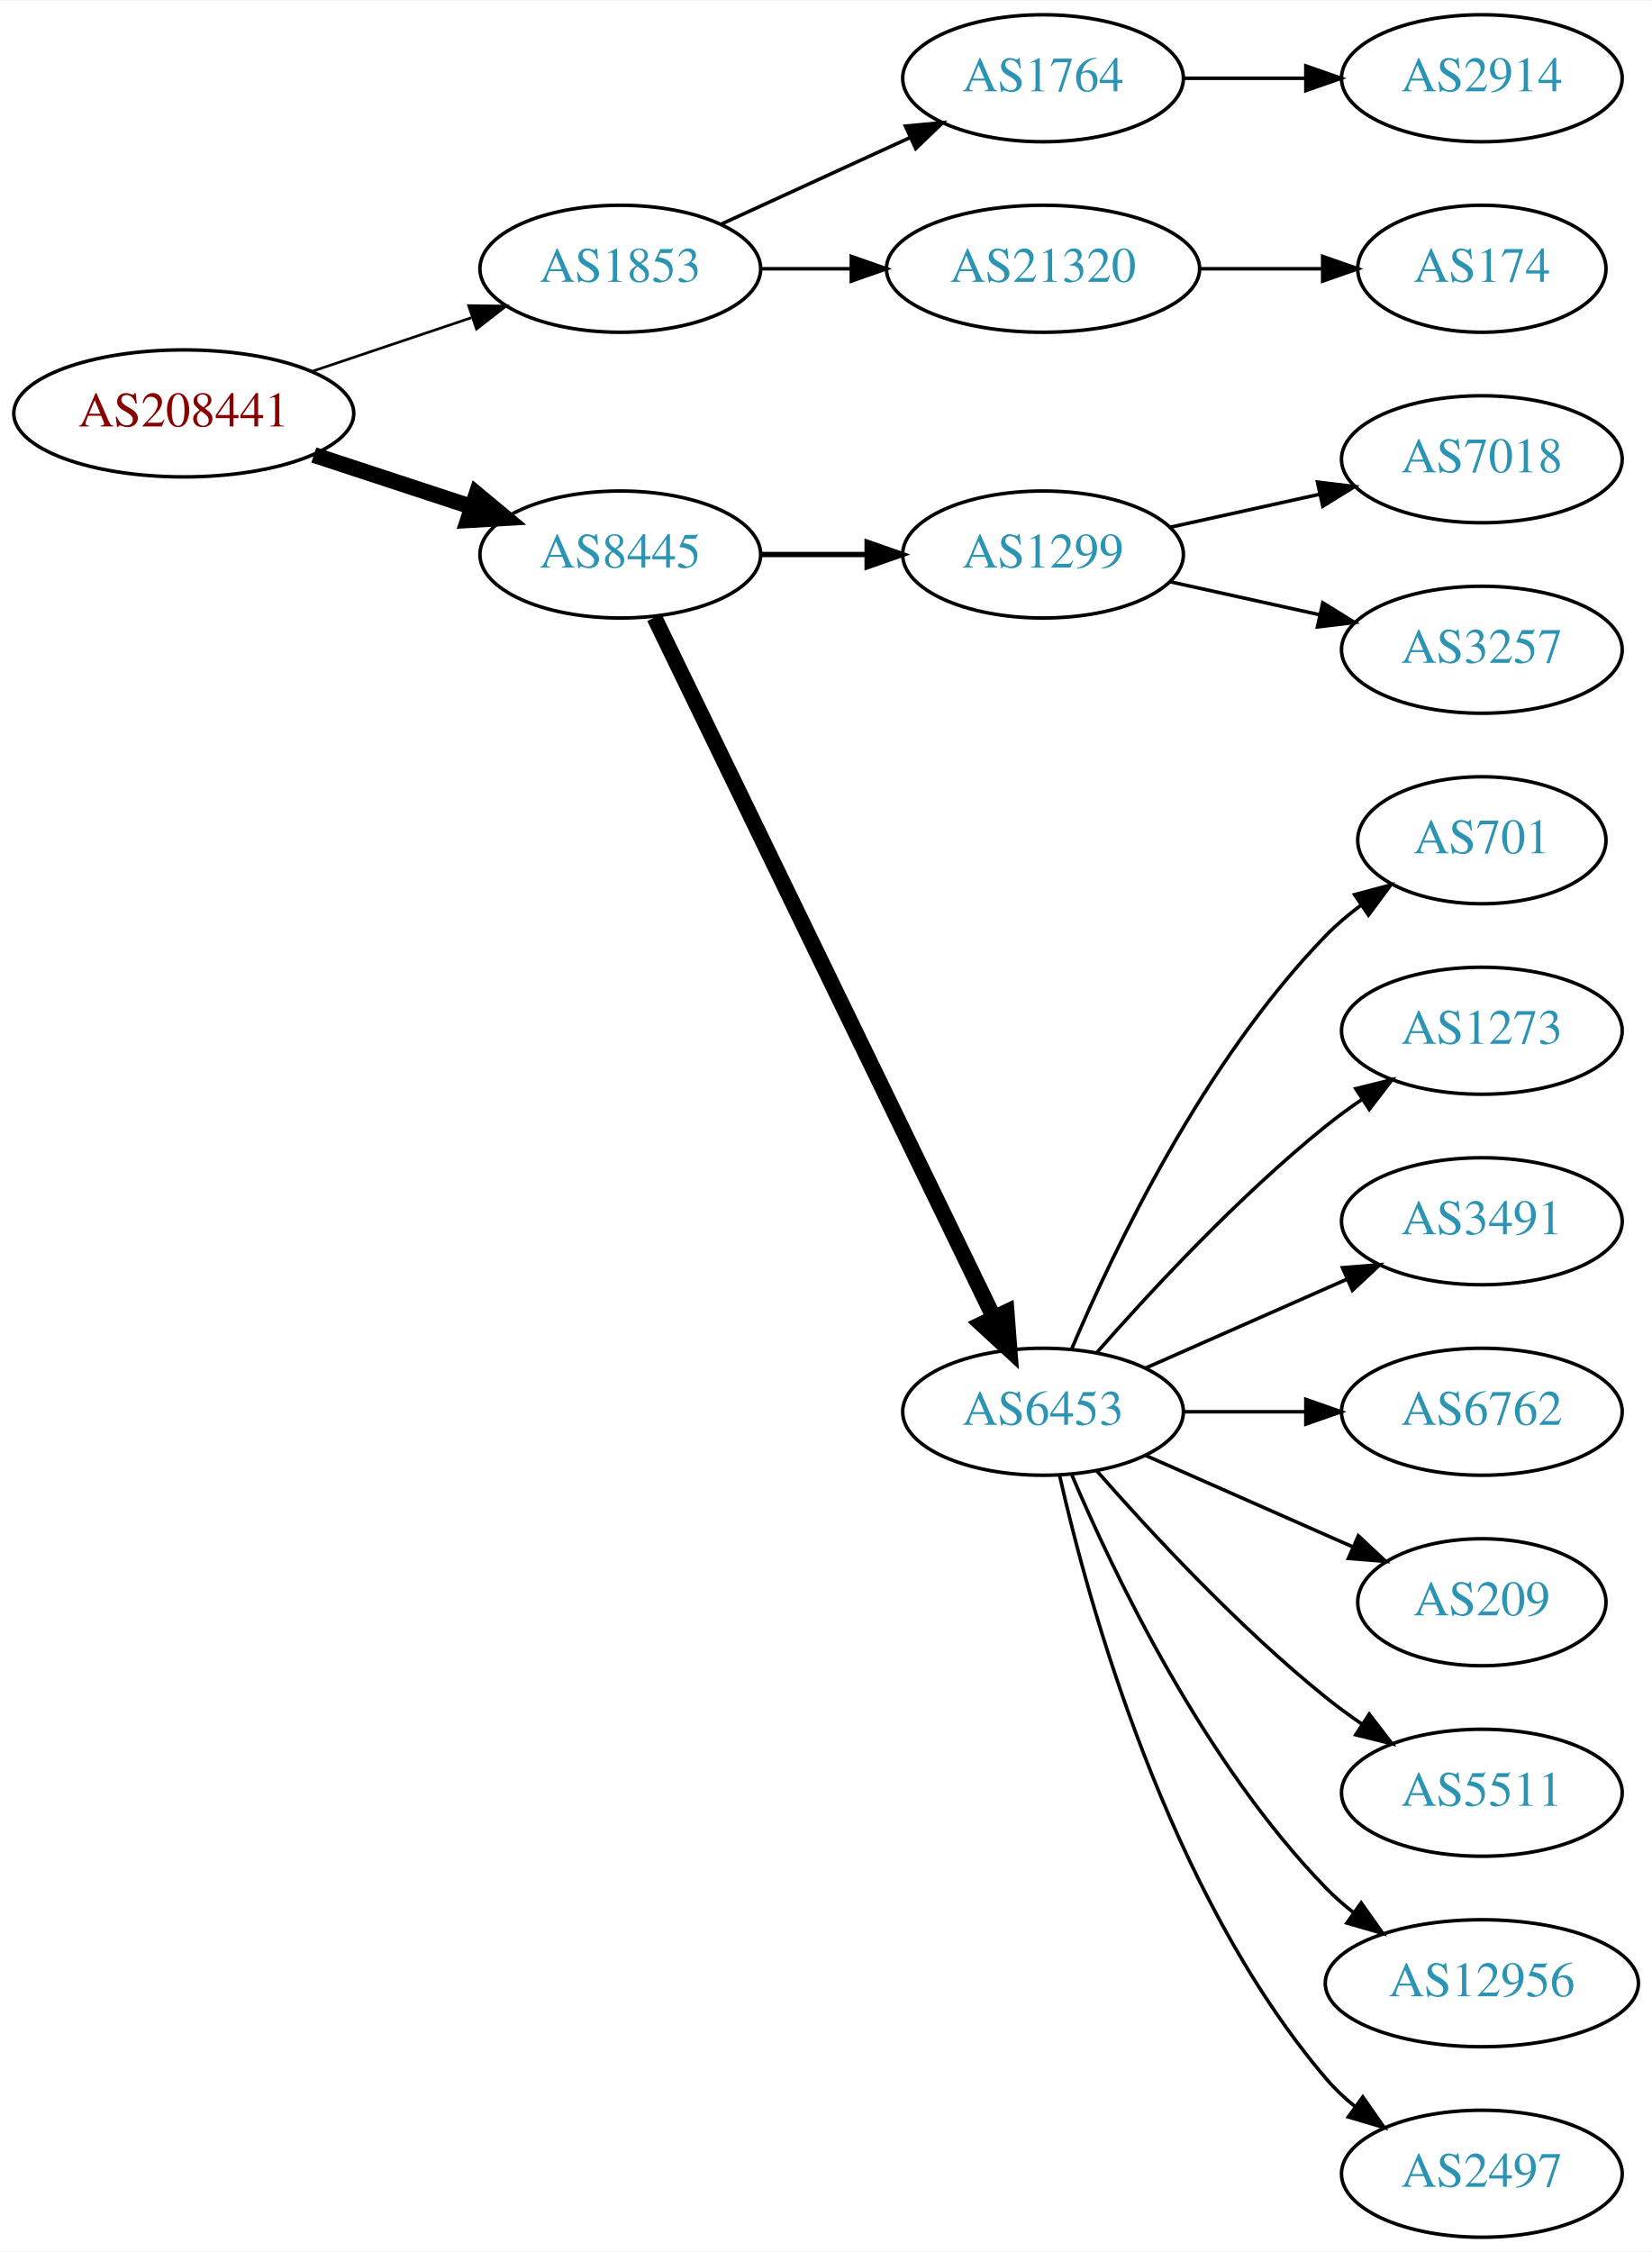
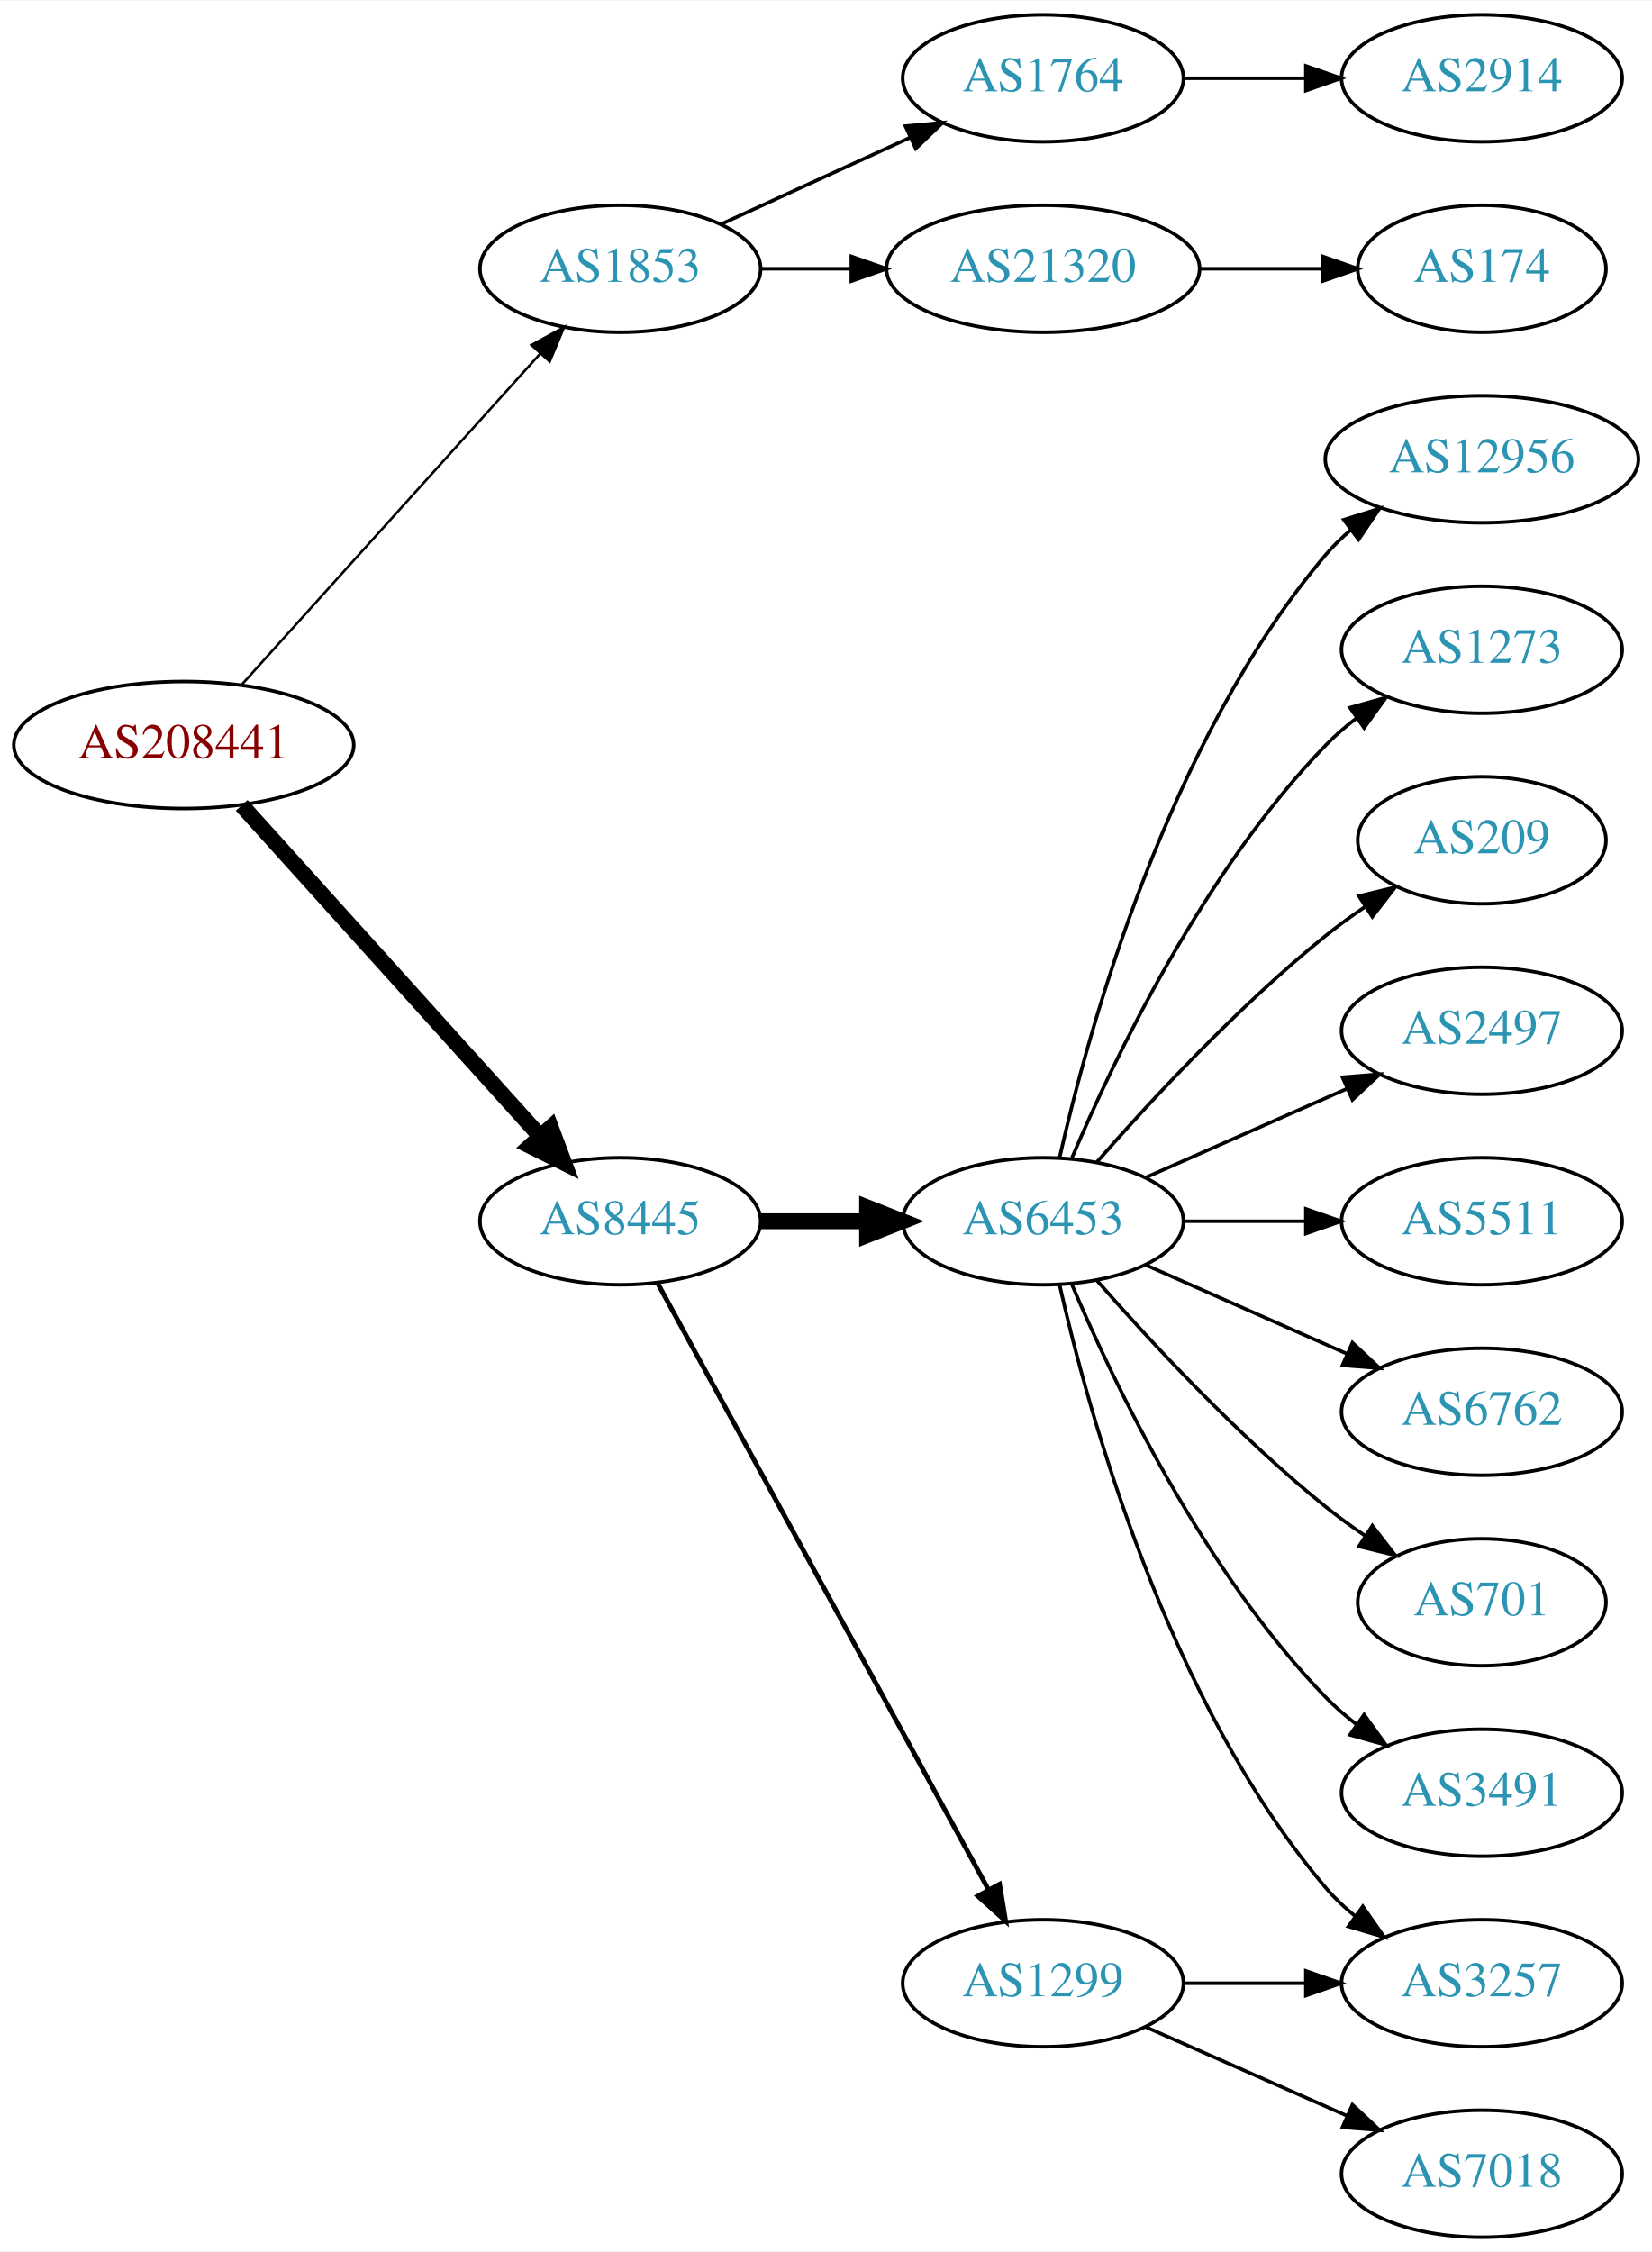
<svg xmlns="http://www.w3.org/2000/svg" xmlns:xlink="http://www.w3.org/1999/xlink" width="468pt" height="638pt" viewBox="0.00 0.00 468.27 638.00">
  <g id="graph0" class="graph" transform="scale(1 1) rotate(0) translate(4 634)">
    <polygon fill="white" stroke="none" points="-4,4 -4,-634 464.269,-634 464.269,4 -4,4" />
    <g id="node1" class="node">
      <g id="a_node1">
        <a xlink:href="/asn/208441" xlink:title="AS208441 ~ Amt der Salzburger Landesregierung [AT]">
-           <ellipse fill="#ffffff" stroke="black" cx="48.096" cy="-517" rx="48.192" ry="18" />
-           <text text-anchor="middle" x="48.096" y="-513.3" font-family="Times,serif" font-size="14.00" fill="#880000">AS208441</text>
+           <ellipse fill="#ffffff" stroke="black" cx="48.096" cy="-423" rx="48.192" ry="18" />
+           <text text-anchor="middle" x="48.096" y="-419.3" font-family="Times,serif" font-size="14.00" fill="#880000">AS208441</text>
        </a>
      </g>
    </g>
    <g id="node2" class="node">
      <g id="a_node2">
        <a xlink:href="/asn/1853" xlink:title="AS1853 ~ ACOnet Backbone [AT]">
          <ellipse fill="#ffffff" stroke="black" cx="171.838" cy="-558" rx="39.794" ry="18" />
          <text text-anchor="middle" x="171.838" y="-554.3" font-family="Times,serif" font-size="14.00" fill="#2c94b3">AS1853</text>
        </a>
      </g>
    </g>
    <g id="edge1" class="edge">
-       <path fill="none" stroke="black" stroke-width="0.75" d="M84.309,-528.859C98.459,-533.624 114.874,-539.152 129.578,-544.105" />
-       <polygon fill="black" stroke="black" stroke-width="0.75" points="128.843,-547.55 139.437,-547.425 131.077,-540.916 128.843,-547.55" />
+       <path fill="none" stroke="black" stroke-width="0.692" d="M64.514,-440.098C85.945,-463.862 124.837,-506.99 149.174,-533.977" />
+       <polygon fill="black" stroke="black" stroke-width="0.692" points="146.629,-536.381 155.925,-541.463 151.827,-531.693 146.629,-536.381" />
    </g>
    <g id="node3" class="node">
      <g id="a_node3">
        <a xlink:href="/asn/8445" xlink:title="AS8445 ~ SALZBURG-AG-AS [AT]">
-           <ellipse fill="#ffffff" stroke="black" cx="171.838" cy="-477" rx="39.794" ry="18" />
-           <text text-anchor="middle" x="171.838" y="-473.3" font-family="Times,serif" font-size="14.00" fill="#2c94b3">AS8445</text>
+           <ellipse fill="#ffffff" stroke="black" cx="171.838" cy="-288" rx="39.794" ry="18" />
+           <text text-anchor="middle" x="171.838" y="-284.3" font-family="Times,serif" font-size="14.00" fill="#2c94b3">AS8445</text>
        </a>
      </g>
    </g>
    <g id="edge2" class="edge">
-       <path fill="none" stroke="black" stroke-width="4.5" d="M84.964,-505.215C98.983,-500.609 115.143,-495.299 129.637,-490.537" />
-       <polygon fill="black" stroke="black" stroke-width="4.5" points="131.086,-494.206 139.358,-487.343 128.628,-486.724 131.086,-494.206" />
+       <path fill="none" stroke="black" stroke-width="4.5" d="M64.514,-405.902C85.945,-382.138 124.837,-339.01 149.174,-312.023" />
+       <polygon fill="black" stroke="black" stroke-width="4.5" points="152.152,-314.6 155.925,-304.537 146.304,-309.326 152.152,-314.6" />
    </g>
    <g id="node4" class="node">
      <g id="a_node4">
        <a xlink:href="/asn/1764" xlink:title="AS1764 ~ NEXTLAYER-AS [AT]">
          <ellipse fill="#ffffff" stroke="black" cx="291.681" cy="-612" rx="39.794" ry="18" />
          <text text-anchor="middle" x="291.681" y="-608.3" font-family="Times,serif" font-size="14.00" fill="#2c94b3">AS1764</text>
        </a>
      </g>
    </g>
    <g id="edge3" class="edge">
      <path fill="none" stroke="black" d="M200.467,-570.661C216.424,-577.973 236.694,-587.261 253.977,-595.181" />
      <polygon fill="black" stroke="black" points="252.676,-598.435 263.225,-599.419 255.592,-592.071 252.676,-598.435" />
    </g>
    <g id="node5" class="node">
      <g id="a_node5">
        <a xlink:href="/asn/21320" xlink:title="AS21320 ~ GEANT Vereniging [EU]">
          <ellipse fill="#ffffff" stroke="black" cx="291.681" cy="-558" rx="44.393" ry="18" />
          <text text-anchor="middle" x="291.681" y="-554.3" font-family="Times,serif" font-size="14.00" fill="#2c94b3">AS21320</text>
        </a>
      </g>
    </g>
    <g id="edge4" class="edge">
      <path fill="none" stroke="black" d="M211.751,-558C219.853,-558 228.528,-558 237.055,-558" />
      <polygon fill="black" stroke="black" points="237.332,-561.5 247.332,-558 237.332,-554.5 237.332,-561.5" />
    </g>
    <g id="node8" class="node">
      <g id="a_node8">
-         <a xlink:href="/asn/1299" xlink:title="AS1299 ~ Telia Carrier [EU]">
-           <ellipse fill="#ffffff" stroke="black" cx="291.681" cy="-477" rx="39.794" ry="18" />
-           <text text-anchor="middle" x="291.681" y="-473.3" font-family="Times,serif" font-size="14.00" fill="#2c94b3">AS1299</text>
+         <a xlink:href="/asn/6453" xlink:title="AS6453 ~ TATA COMMUNICATIONS (AMERICA) INC [US]">
+           <ellipse fill="#ffffff" stroke="black" cx="291.681" cy="-288" rx="39.794" ry="18" />
+           <text text-anchor="middle" x="291.681" y="-284.3" font-family="Times,serif" font-size="14.00" fill="#2c94b3">AS6453</text>
        </a>
      </g>
    </g>
    <g id="edge7" class="edge">
-       <path fill="none" stroke="black" stroke-width="1.5" d="M211.751,-477C221.304,-477 231.654,-477 241.616,-477" />
-       <polygon fill="black" stroke="black" stroke-width="1.5" points="241.809,-480.5 251.809,-477 241.809,-473.5 241.809,-480.5" />
+       <path fill="none" stroke="black" stroke-width="4.5" d="M211.751,-288C221.304,-288 231.654,-288 241.616,-288" />
+       <polygon fill="black" stroke="black" stroke-width="4.5" points="241.809,-291.938 251.809,-288 241.809,-284.063 241.809,-291.938" />
    </g>
    <g id="node9" class="node">
      <g id="a_node9">
-         <a xlink:href="/asn/6453" xlink:title="AS6453 ~ TATA COMMUNICATIONS (AMERICA) INC [US]">
-           <ellipse fill="#ffffff" stroke="black" cx="291.681" cy="-234" rx="39.794" ry="18" />
-           <text text-anchor="middle" x="291.681" y="-230.3" font-family="Times,serif" font-size="14.00" fill="#2c94b3">AS6453</text>
+         <a xlink:href="/asn/1299" xlink:title="AS1299 ~ Telia Carrier [EU]">
+           <ellipse fill="#ffffff" stroke="black" cx="291.681" cy="-72" rx="39.794" ry="18" />
+           <text text-anchor="middle" x="291.681" y="-68.3" font-family="Times,serif" font-size="14.00" fill="#2c94b3">AS1299</text>
        </a>
      </g>
    </g>
    <g id="edge8" class="edge">
-       <path fill="none" stroke="black" stroke-width="4.5" d="M181.503,-459.132C201.984,-416.899 253.471,-310.728 277.697,-260.773" />
-       <polygon fill="black" stroke="black" stroke-width="4.5" points="281.341,-262.283 282.161,-251.567 274.255,-258.846 281.341,-262.283" />
+       <path fill="none" stroke="black" stroke-width="1.35" d="M182.481,-270.324C203.163,-232.416 251.876,-143.127 276.255,-98.442" />
+       <polygon fill="black" stroke="black" stroke-width="1.35" points="279.352,-100.072 281.069,-89.618 273.207,-96.72 279.352,-100.072" />
    </g>
    <g id="node6" class="node">
      <g id="a_node6">
        <a xlink:href="/asn/2914" xlink:title="AS2914 ~ NTT America, Inc. [US]">
          <ellipse fill="#ffffff" stroke="black" cx="416.073" cy="-612" rx="39.794" ry="18" />
          <text text-anchor="middle" x="416.073" y="-608.3" font-family="Times,serif" font-size="14.00" fill="#2c94b3">AS2914</text>
        </a>
      </g>
    </g>
    <g id="edge5" class="edge">
      <path fill="none" stroke="black" d="M331.406,-612C342.344,-612 354.395,-612 365.861,-612" />
      <polygon fill="black" stroke="black" points="366.179,-615.5 376.179,-612 366.179,-608.5 366.179,-615.5" />
    </g>
    <g id="node7" class="node">
      <g id="a_node7">
        <a xlink:href="/asn/174" xlink:title="AS174 ~ Cogent Communications [US]">
          <ellipse fill="#ffffff" stroke="black" cx="416.073" cy="-558" rx="35.194" ry="18" />
          <text text-anchor="middle" x="416.073" y="-554.3" font-family="Times,serif" font-size="14.00" fill="#2c94b3">AS174</text>
        </a>
      </g>
    </g>
    <g id="edge6" class="edge">
      <path fill="none" stroke="black" d="M336.176,-558C347.434,-558 359.566,-558 370.859,-558" />
      <polygon fill="black" stroke="black" points="370.947,-561.5 380.947,-558 370.947,-554.5 370.947,-561.5" />
    </g>
    <g id="node10" class="node">
      <g id="a_node10">
-         <a xlink:href="/asn/7018" xlink:title="AS7018 ~ AT&amp;T Services, Inc. [US]">
-           <ellipse fill="#ffffff" stroke="black" cx="416.073" cy="-504" rx="39.794" ry="18" />
-           <text text-anchor="middle" x="416.073" y="-500.3" font-family="Times,serif" font-size="14.00" fill="#2c94b3">AS7018</text>
+         <a xlink:href="/asn/12956" xlink:title="AS12956 ~ TELXIUS [ES]">
+           <ellipse fill="#ffffff" stroke="black" cx="416.073" cy="-504" rx="44.393" ry="18" />
+           <text text-anchor="middle" x="416.073" y="-500.3" font-family="Times,serif" font-size="14.00" fill="#2c94b3">AS12956</text>
        </a>
      </g>
    </g>
    <g id="edge9" class="edge">
-       <path fill="none" stroke="black" d="M327.753,-484.737C340.94,-487.646 356.12,-490.995 370.086,-494.076" />
-       <polygon fill="black" stroke="black" points="369.476,-497.525 379.995,-496.262 370.984,-490.69 369.476,-497.525" />
+       <path fill="none" stroke="black" d="M296.374,-306.075C304.514,-342.148 326.947,-424.14 371.877,-477 373.996,-479.493 376.405,-481.83 378.975,-484.003" />
+       <polygon fill="black" stroke="black" points="376.937,-486.849 387.045,-490.025 381.124,-481.239 376.937,-486.849" />
    </g>
    <g id="node11" class="node">
      <g id="a_node11">
-         <a xlink:href="/asn/3257" xlink:title="AS3257 ~ GTT [DE]">
+         <a xlink:href="/asn/1273" xlink:title="AS1273 ~ Vodafone Group PLC [EU]">
          <ellipse fill="#ffffff" stroke="black" cx="416.073" cy="-450" rx="39.794" ry="18" />
-           <text text-anchor="middle" x="416.073" y="-446.3" font-family="Times,serif" font-size="14.00" fill="#2c94b3">AS3257</text>
+           <text text-anchor="middle" x="416.073" y="-446.3" font-family="Times,serif" font-size="14.00" fill="#2c94b3">AS1273</text>
        </a>
      </g>
    </g>
    <g id="edge10" class="edge">
-       <path fill="none" stroke="black" d="M327.753,-469.263C340.94,-466.354 356.12,-463.005 370.086,-459.924" />
-       <polygon fill="black" stroke="black" points="370.984,-463.31 379.995,-457.738 369.476,-456.475 370.984,-463.31" />
+       <path fill="none" stroke="black" d="M299.871,-305.975C311.638,-333.682 337.212,-387.348 371.877,-423 374.497,-425.695 377.437,-428.239 380.52,-430.608" />
+       <polygon fill="black" stroke="black" points="378.687,-433.597 388.889,-436.455 382.696,-427.859 378.687,-433.597" />
    </g>
    <g id="node12" class="node">
      <g id="a_node12">
-         <a xlink:href="/asn/701" xlink:title="AS701 ~ UUNET [US]">
+         <a xlink:href="/asn/209" xlink:title="AS209 ~ CenturyLink Communications, LLC [US]">
          <ellipse fill="#ffffff" stroke="black" cx="416.073" cy="-396" rx="35.194" ry="18" />
-           <text text-anchor="middle" x="416.073" y="-392.3" font-family="Times,serif" font-size="14.00" fill="#2c94b3">AS701</text>
+           <text text-anchor="middle" x="416.073" y="-392.3" font-family="Times,serif" font-size="14.00" fill="#2c94b3">AS209</text>
        </a>
      </g>
    </g>
    <g id="edge11" class="edge">
-       <path fill="none" stroke="black" d="M299.871,-251.975C311.638,-279.682 337.212,-333.348 371.877,-369 374.859,-372.067 378.257,-374.94 381.806,-377.581" />
-       <polygon fill="black" stroke="black" points="380.001,-380.586 390.24,-383.308 383.933,-374.795 380.001,-380.586" />
+       <path fill="none" stroke="black" d="M306.833,-304.663C321.934,-321.894 347.055,-349.024 371.877,-369 375.382,-371.821 379.2,-374.587 383.068,-377.208" />
+       <polygon fill="black" stroke="black" points="381.218,-380.18 391.513,-382.682 385.025,-374.306 381.218,-380.18" />
    </g>
    <g id="node13" class="node">
      <g id="a_node13">
-         <a xlink:href="/asn/1273" xlink:title="AS1273 ~ Vodafone Group PLC [EU]">
+         <a xlink:href="/asn/2497" xlink:title="AS2497 ~ Internet Initiative Japan Inc. [JP]">
          <ellipse fill="#ffffff" stroke="black" cx="416.073" cy="-342" rx="39.794" ry="18" />
-           <text text-anchor="middle" x="416.073" y="-338.3" font-family="Times,serif" font-size="14.00" fill="#2c94b3">AS1273</text>
+           <text text-anchor="middle" x="416.073" y="-338.3" font-family="Times,serif" font-size="14.00" fill="#2c94b3">AS2497</text>
        </a>
      </g>
    </g>
    <g id="edge12" class="edge">
-       <path fill="none" stroke="black" d="M306.833,-250.663C321.934,-267.894 347.055,-295.024 371.877,-315 375.132,-317.62 378.657,-320.192 382.242,-322.646" />
-       <polygon fill="black" stroke="black" points="380.329,-325.577 390.614,-328.121 384.16,-319.719 380.329,-325.577" />
+       <path fill="none" stroke="black" d="M320.76,-300.389C337.708,-307.866 359.505,-317.483 377.874,-325.588" />
+       <polygon fill="black" stroke="black" points="376.562,-328.834 387.124,-329.669 379.388,-322.43 376.562,-328.834" />
    </g>
    <g id="node14" class="node">
      <g id="a_node14">
-         <a xlink:href="/asn/3491" xlink:title="AS3491 ~ PCCW Global, Inc. [US]">
+         <a xlink:href="/asn/5511" xlink:title="AS5511 ~ Orange S.A. [FR]">
          <ellipse fill="#ffffff" stroke="black" cx="416.073" cy="-288" rx="39.794" ry="18" />
-           <text text-anchor="middle" x="416.073" y="-284.3" font-family="Times,serif" font-size="14.00" fill="#2c94b3">AS3491</text>
+           <text text-anchor="middle" x="416.073" y="-284.3" font-family="Times,serif" font-size="14.00" fill="#2c94b3">AS5511</text>
        </a>
      </g>
    </g>
    <g id="edge13" class="edge">
-       <path fill="none" stroke="black" d="M320.76,-246.389C337.708,-253.866 359.505,-263.483 377.874,-271.588" />
-       <polygon fill="black" stroke="black" points="376.562,-274.834 387.124,-275.669 379.388,-268.43 376.562,-274.834" />
+       <path fill="none" stroke="black" d="M331.406,-288C342.344,-288 354.395,-288 365.861,-288" />
+       <polygon fill="black" stroke="black" points="366.179,-291.5 376.179,-288 366.179,-284.5 366.179,-291.5" />
    </g>
    <g id="node15" class="node">
      <g id="a_node15">
        <a xlink:href="/asn/6762" xlink:title="AS6762 ~ TELECOM ITALIA SPARKLE S.p.A. [IT]">
          <ellipse fill="#ffffff" stroke="black" cx="416.073" cy="-234" rx="39.794" ry="18" />
          <text text-anchor="middle" x="416.073" y="-230.3" font-family="Times,serif" font-size="14.00" fill="#2c94b3">AS6762</text>
        </a>
      </g>
    </g>
    <g id="edge14" class="edge">
-       <path fill="none" stroke="black" d="M331.406,-234C342.344,-234 354.395,-234 365.861,-234" />
-       <polygon fill="black" stroke="black" points="366.179,-237.5 376.179,-234 366.179,-230.5 366.179,-237.5" />
+       <path fill="none" stroke="black" d="M320.76,-275.611C337.708,-268.134 359.505,-258.517 377.874,-250.412" />
+       <polygon fill="black" stroke="black" points="379.388,-253.57 387.124,-246.331 376.562,-247.166 379.388,-253.57" />
    </g>
    <g id="node16" class="node">
      <g id="a_node16">
-         <a xlink:href="/asn/209" xlink:title="AS209 ~ CenturyLink Communications, LLC [US]">
+         <a xlink:href="/asn/701" xlink:title="AS701 ~ UUNET [US]">
          <ellipse fill="#ffffff" stroke="black" cx="416.073" cy="-180" rx="35.194" ry="18" />
-           <text text-anchor="middle" x="416.073" y="-176.3" font-family="Times,serif" font-size="14.00" fill="#2c94b3">AS209</text>
+           <text text-anchor="middle" x="416.073" y="-176.3" font-family="Times,serif" font-size="14.00" fill="#2c94b3">AS701</text>
        </a>
      </g>
    </g>
    <g id="edge15" class="edge">
-       <path fill="none" stroke="black" d="M320.76,-221.611C338.188,-213.922 360.746,-203.969 379.429,-195.726" />
-       <polygon fill="black" stroke="black" points="381.063,-198.831 388.799,-191.592 378.237,-192.427 381.063,-198.831" />
+       <path fill="none" stroke="black" d="M306.833,-271.337C321.934,-254.106 347.055,-226.976 371.877,-207 375.382,-204.179 379.2,-201.413 383.068,-198.792" />
+       <polygon fill="black" stroke="black" points="385.025,-201.694 391.513,-193.318 381.218,-195.82 385.025,-201.694" />
    </g>
    <g id="node17" class="node">
      <g id="a_node17">
-         <a xlink:href="/asn/5511" xlink:title="AS5511 ~ Orange S.A. [FR]">
+         <a xlink:href="/asn/3491" xlink:title="AS3491 ~ PCCW Global, Inc. [US]">
          <ellipse fill="#ffffff" stroke="black" cx="416.073" cy="-126" rx="39.794" ry="18" />
-           <text text-anchor="middle" x="416.073" y="-122.3" font-family="Times,serif" font-size="14.00" fill="#2c94b3">AS5511</text>
+           <text text-anchor="middle" x="416.073" y="-122.3" font-family="Times,serif" font-size="14.00" fill="#2c94b3">AS3491</text>
        </a>
      </g>
    </g>
    <g id="edge16" class="edge">
-       <path fill="none" stroke="black" d="M306.833,-217.337C321.934,-200.106 347.055,-172.976 371.877,-153 375.132,-150.38 378.657,-147.808 382.242,-145.354" />
-       <polygon fill="black" stroke="black" points="384.16,-148.281 390.614,-139.879 380.329,-142.423 384.16,-148.281" />
+       <path fill="none" stroke="black" d="M299.871,-270.025C311.638,-242.318 337.212,-188.652 371.877,-153 374.497,-150.305 377.437,-147.761 380.52,-145.392" />
+       <polygon fill="black" stroke="black" points="382.696,-148.141 388.889,-139.545 378.687,-142.403 382.696,-148.141" />
    </g>
    <g id="node18" class="node">
      <g id="a_node18">
-         <a xlink:href="/asn/12956" xlink:title="AS12956 ~ TELXIUS [ES]">
-           <ellipse fill="#ffffff" stroke="black" cx="416.073" cy="-72" rx="44.393" ry="18" />
-           <text text-anchor="middle" x="416.073" y="-68.3" font-family="Times,serif" font-size="14.00" fill="#2c94b3">AS12956</text>
+         <a xlink:href="/asn/3257" xlink:title="AS3257 ~ GTT [DE]">
+           <ellipse fill="#ffffff" stroke="black" cx="416.073" cy="-72" rx="39.794" ry="18" />
+           <text text-anchor="middle" x="416.073" y="-68.3" font-family="Times,serif" font-size="14.00" fill="#2c94b3">AS3257</text>
        </a>
      </g>
    </g>
    <g id="edge17" class="edge">
-       <path fill="none" stroke="black" d="M299.871,-216.025C311.638,-188.318 337.212,-134.652 371.877,-99 374.292,-96.515 376.981,-94.159 379.802,-91.949" />
-       <polygon fill="black" stroke="black" points="381.867,-94.775 387.987,-86.127 377.809,-89.071 381.867,-94.775" />
+       <path fill="none" stroke="black" d="M296.374,-269.925C304.514,-233.852 326.947,-151.86 371.877,-99 374.311,-96.136 377.127,-93.479 380.132,-91.039" />
+       <polygon fill="black" stroke="black" points="382.321,-93.776 388.392,-85.094 378.231,-88.095 382.321,-93.776" />
+     </g>
+     <g id="edge19" class="edge">
+       <path fill="none" stroke="black" d="M331.406,-72C342.344,-72 354.395,-72 365.861,-72" />
+       <polygon fill="black" stroke="black" points="366.179,-75.5 376.179,-72 366.179,-68.5 366.179,-75.5" />
    </g>
    <g id="node19" class="node">
      <g id="a_node19">
-         <a xlink:href="/asn/2497" xlink:title="AS2497 ~ Internet Initiative Japan Inc. [JP]">
+         <a xlink:href="/asn/7018" xlink:title="AS7018 ~ AT&amp;T Services, Inc. [US]">
          <ellipse fill="#ffffff" stroke="black" cx="416.073" cy="-18" rx="39.794" ry="18" />
-           <text text-anchor="middle" x="416.073" y="-14.3" font-family="Times,serif" font-size="14.00" fill="#2c94b3">AS2497</text>
+           <text text-anchor="middle" x="416.073" y="-14.3" font-family="Times,serif" font-size="14.00" fill="#2c94b3">AS7018</text>
        </a>
      </g>
    </g>
    <g id="edge18" class="edge">
-       <path fill="none" stroke="black" d="M296.374,-215.925C304.514,-179.852 326.947,-97.86 371.877,-45 374.311,-42.136 377.127,-39.479 380.132,-37.039" />
-       <polygon fill="black" stroke="black" points="382.321,-39.776 388.392,-31.094 378.231,-34.095 382.321,-39.776" />
+       <path fill="none" stroke="black" d="M320.76,-59.611C337.708,-52.134 359.505,-42.517 377.874,-34.412" />
+       <polygon fill="black" stroke="black" points="379.388,-37.57 387.124,-30.331 376.562,-31.166 379.388,-37.57" />
    </g>
  </g>
</svg>
